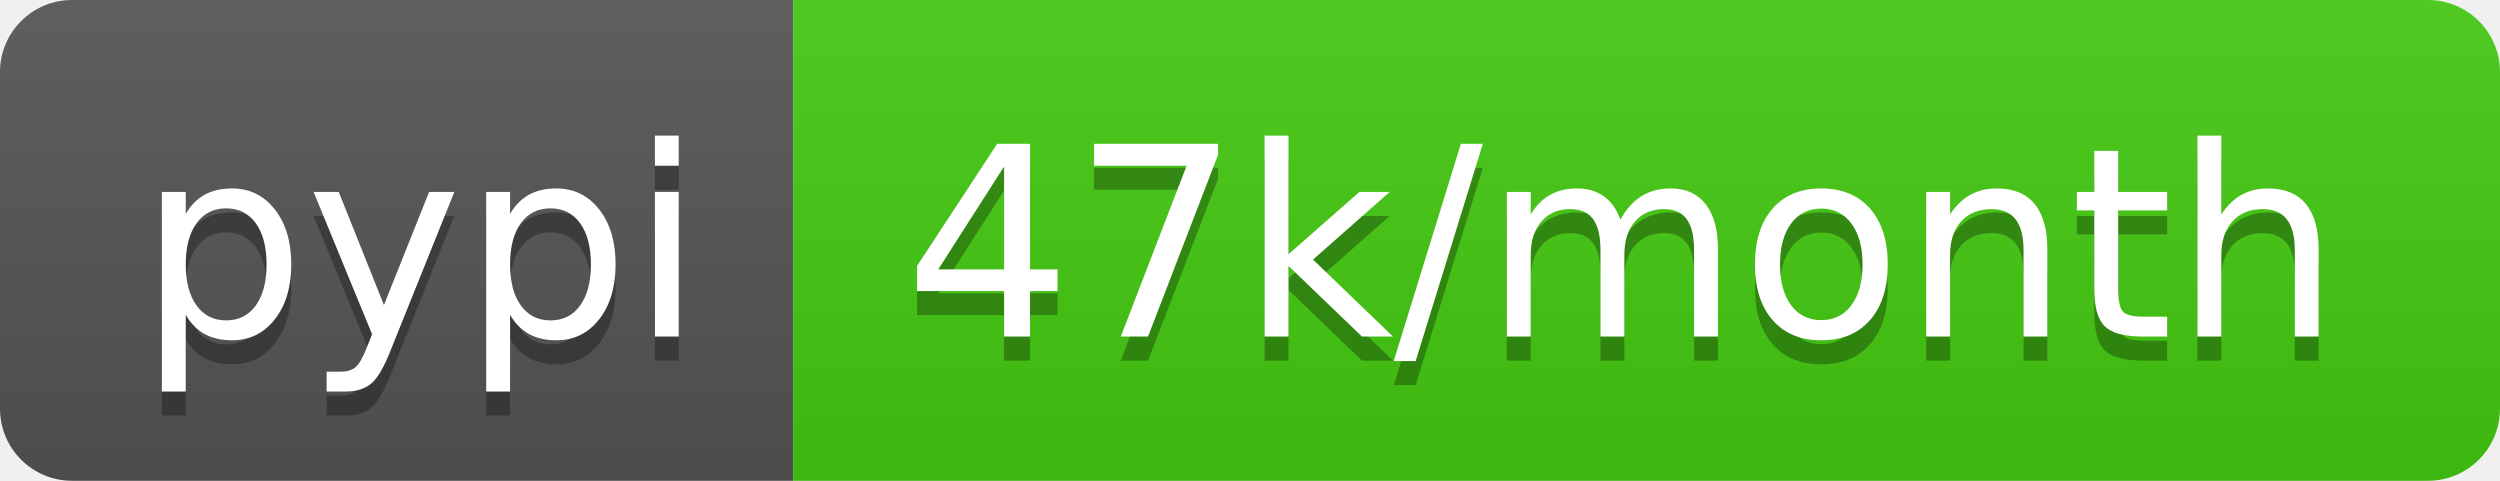
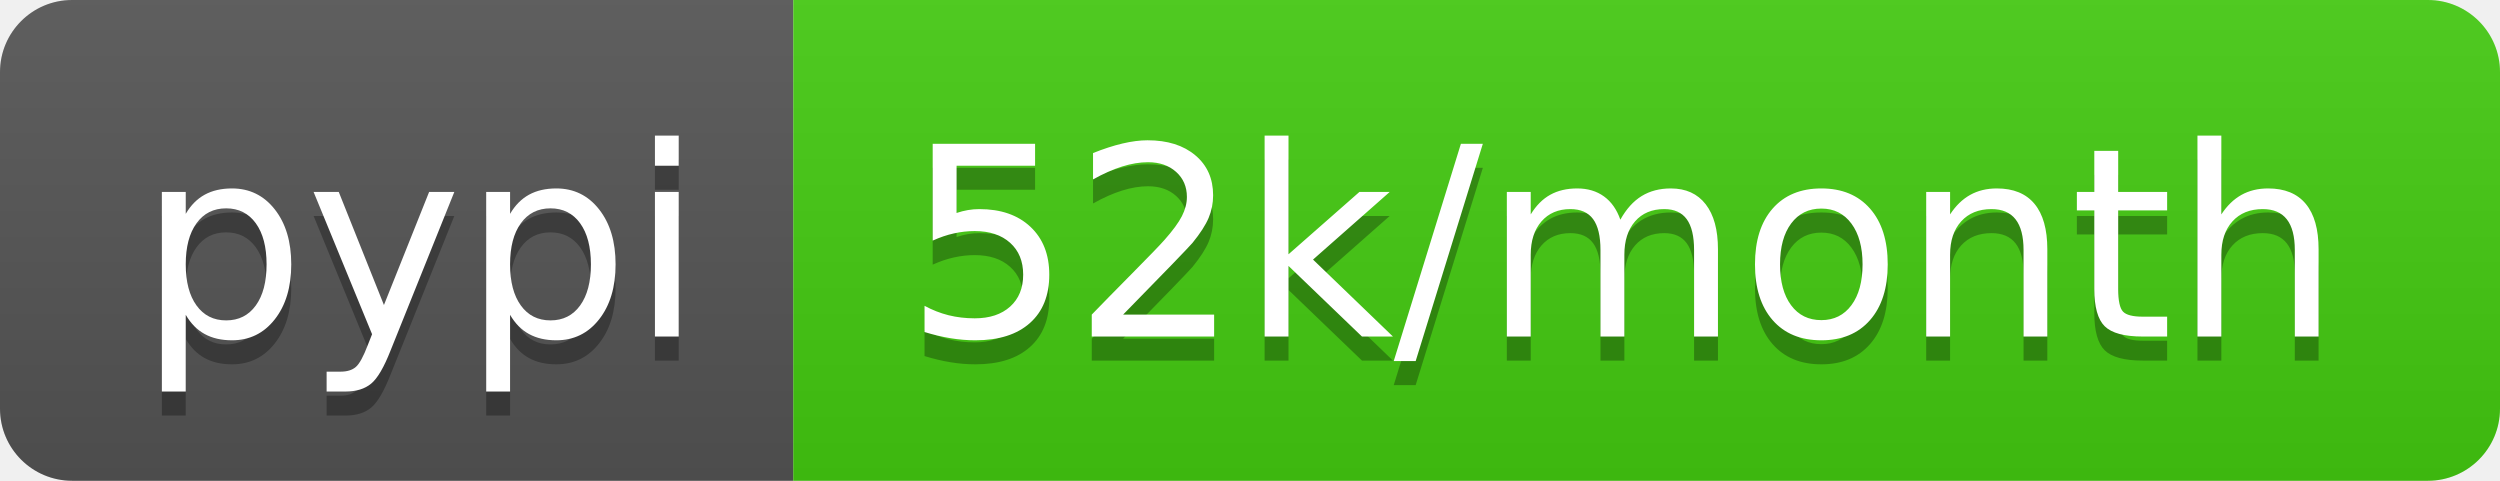
- <svg xmlns="http://www.w3.org/2000/svg" width="104" height="20" role="img" aria-label="pypi: 47k/month">
+ <svg xmlns="http://www.w3.org/2000/svg" width="104" height="20" role="img" aria-label="pypi: 52k/month">
  <linearGradient id="s" x2="0" y2="100%">
    <stop offset="0" stop-color="#bbb" stop-opacity=".1" />
    <stop offset="1" stop-opacity=".1" />
  </linearGradient>
  <clipPath id="r">
    <rect width="104" height="20" rx="3" fill="#fff" />
  </clipPath>
  <g clip-path="url(#r)">
    <rect width="33" height="20" fill="#555" />
    <rect x="33" width="71" height="20" fill="#4c1" />
    <rect width="104" height="20" fill="url(#s)" />
  </g>
  <g fill="#fff" text-anchor="middle" font-family="Verdana,Geneva,DejaVu Sans,sans-serif" text-rendering="geometricPrecision" font-size="110">
    <text aria-hidden="true" x="175" y="150" fill="#010101" fill-opacity=".3" transform="scale(.1)" textLength="230">pypi</text>
    <text x="175" y="140" transform="scale(.1)" fill="#fff" textLength="230">pypi</text>
-     <text aria-hidden="true" x="675" y="150" fill="#010101" fill-opacity=".3" transform="scale(.1)" textLength="610">47k/month</text>
-     <text x="675" y="140" transform="scale(.1)" fill="#fff" textLength="610">47k/month</text>
+     <text aria-hidden="true" x="675" y="150" fill="#010101" fill-opacity=".3" transform="scale(.1)" textLength="610">52k/month</text>
+     <text x="675" y="140" transform="scale(.1)" fill="#fff" textLength="610">52k/month</text>
  </g>
</svg>
